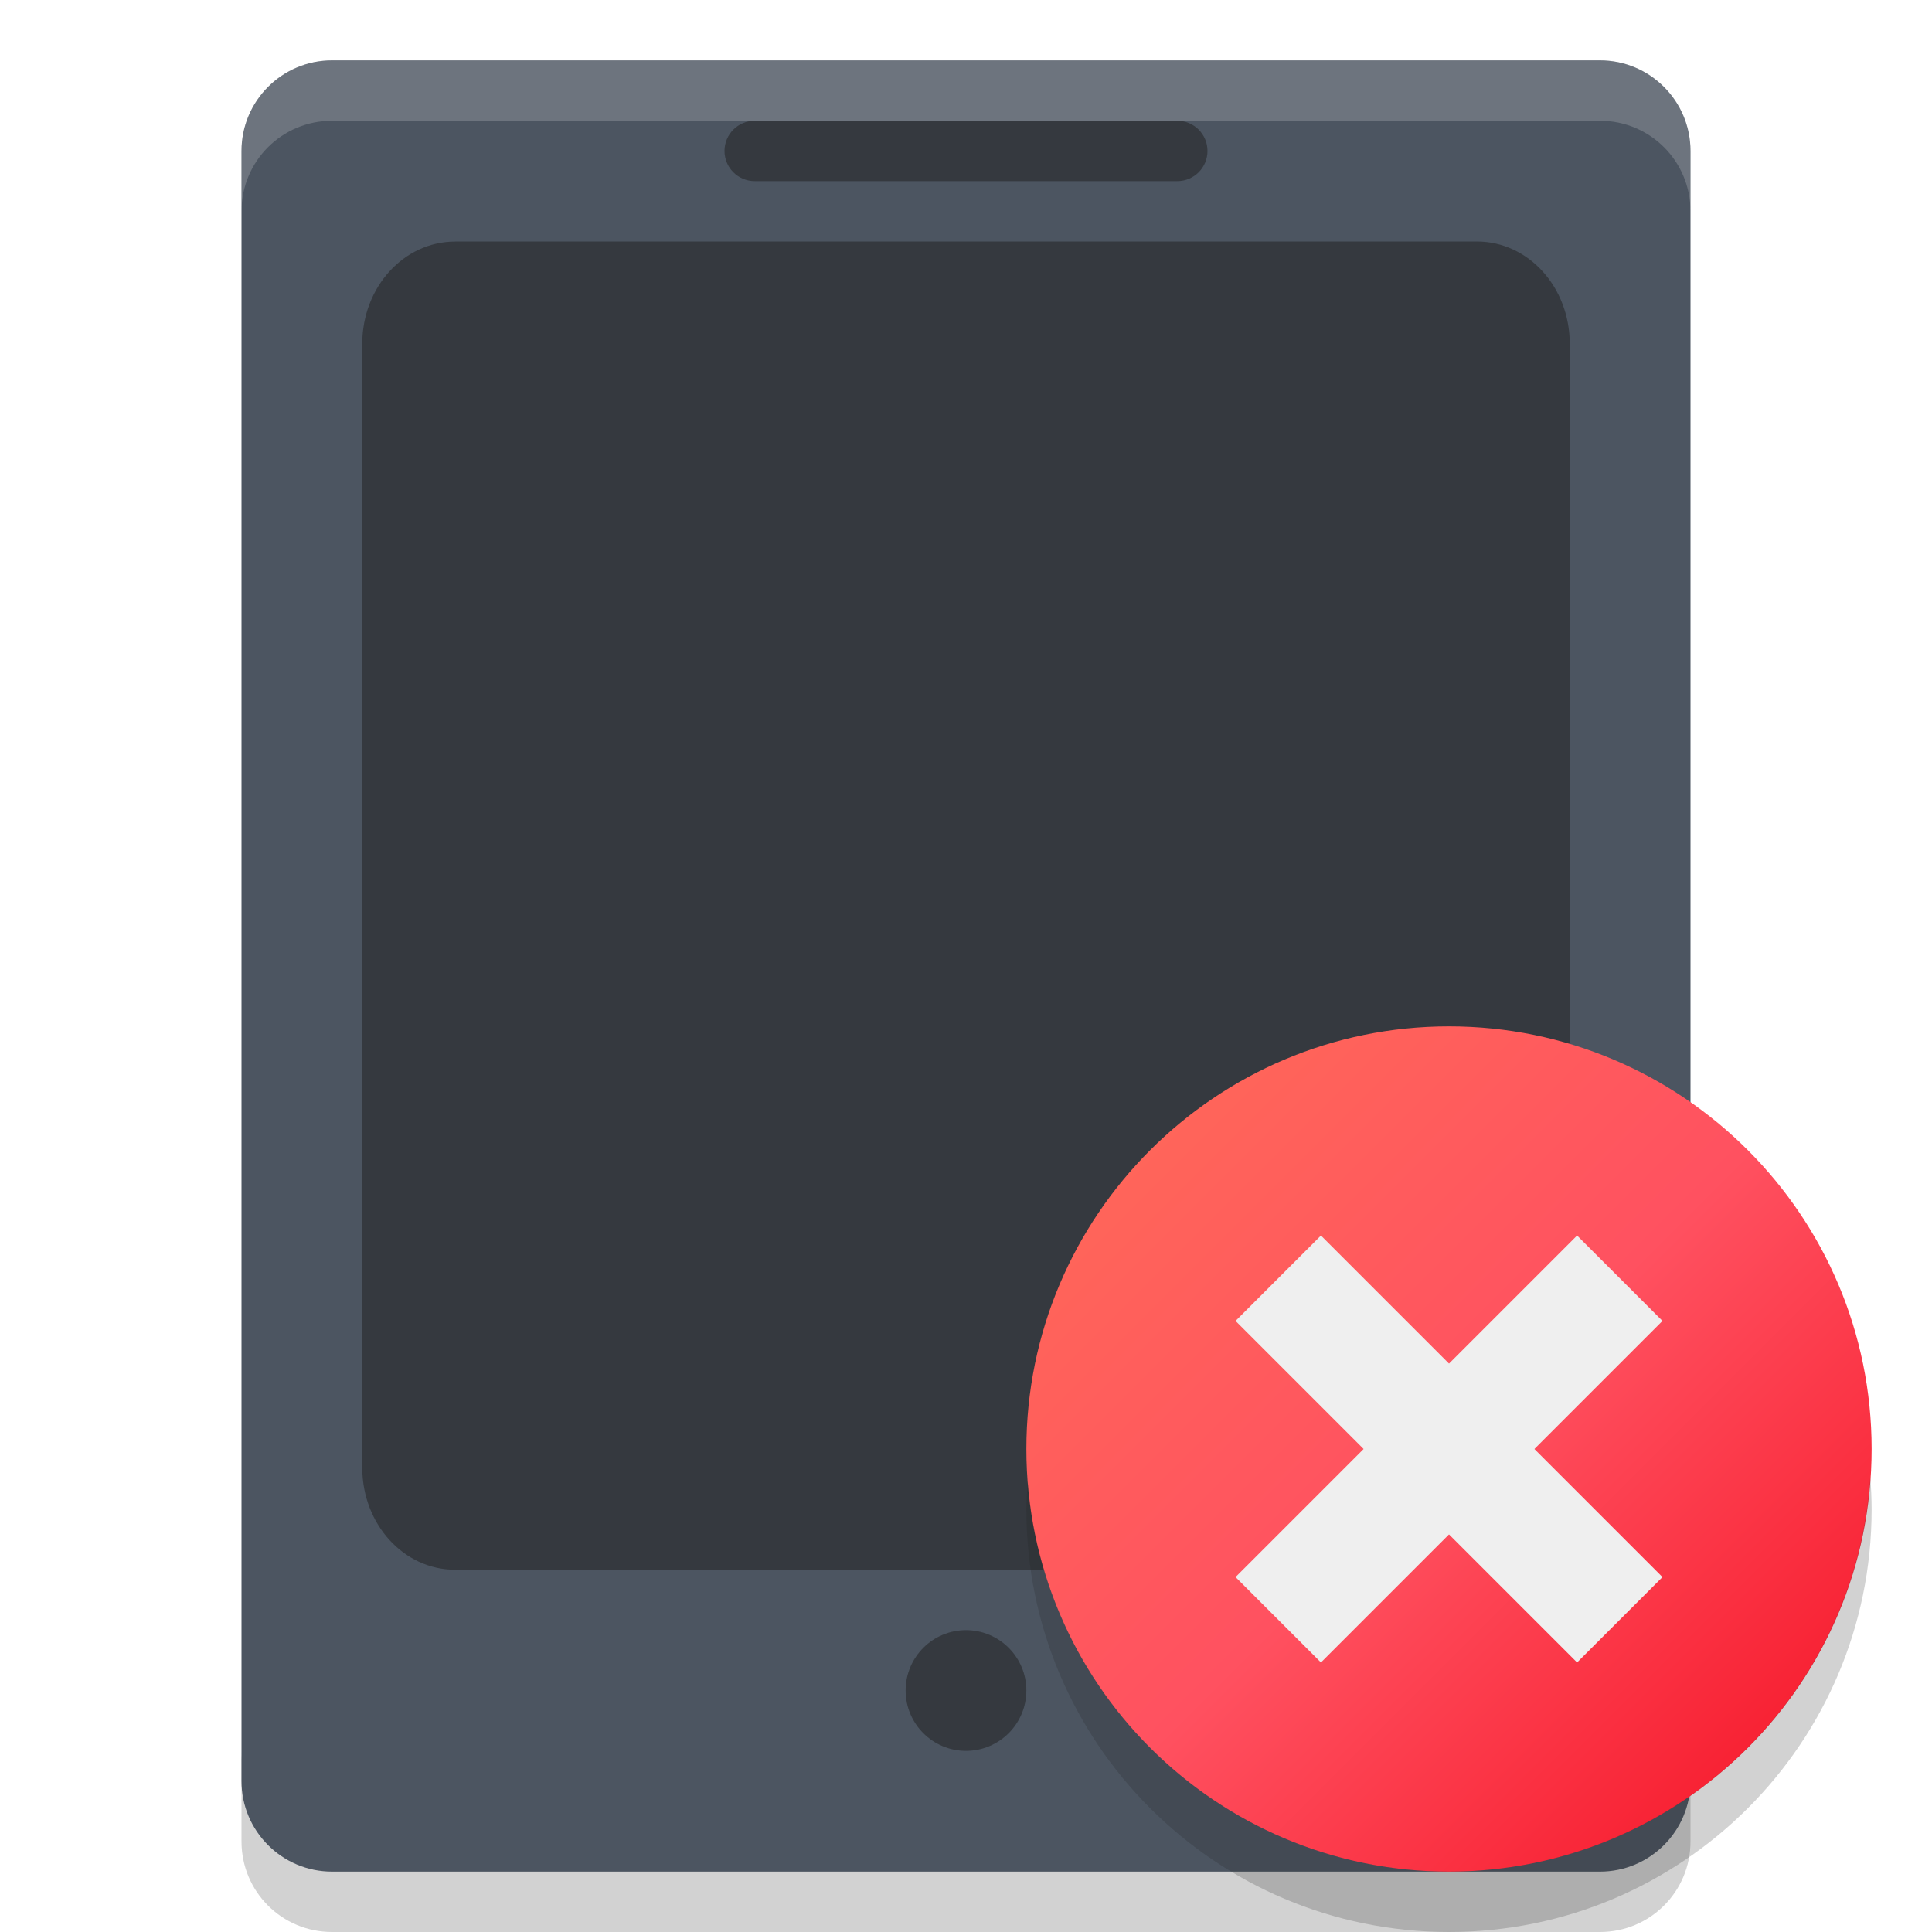
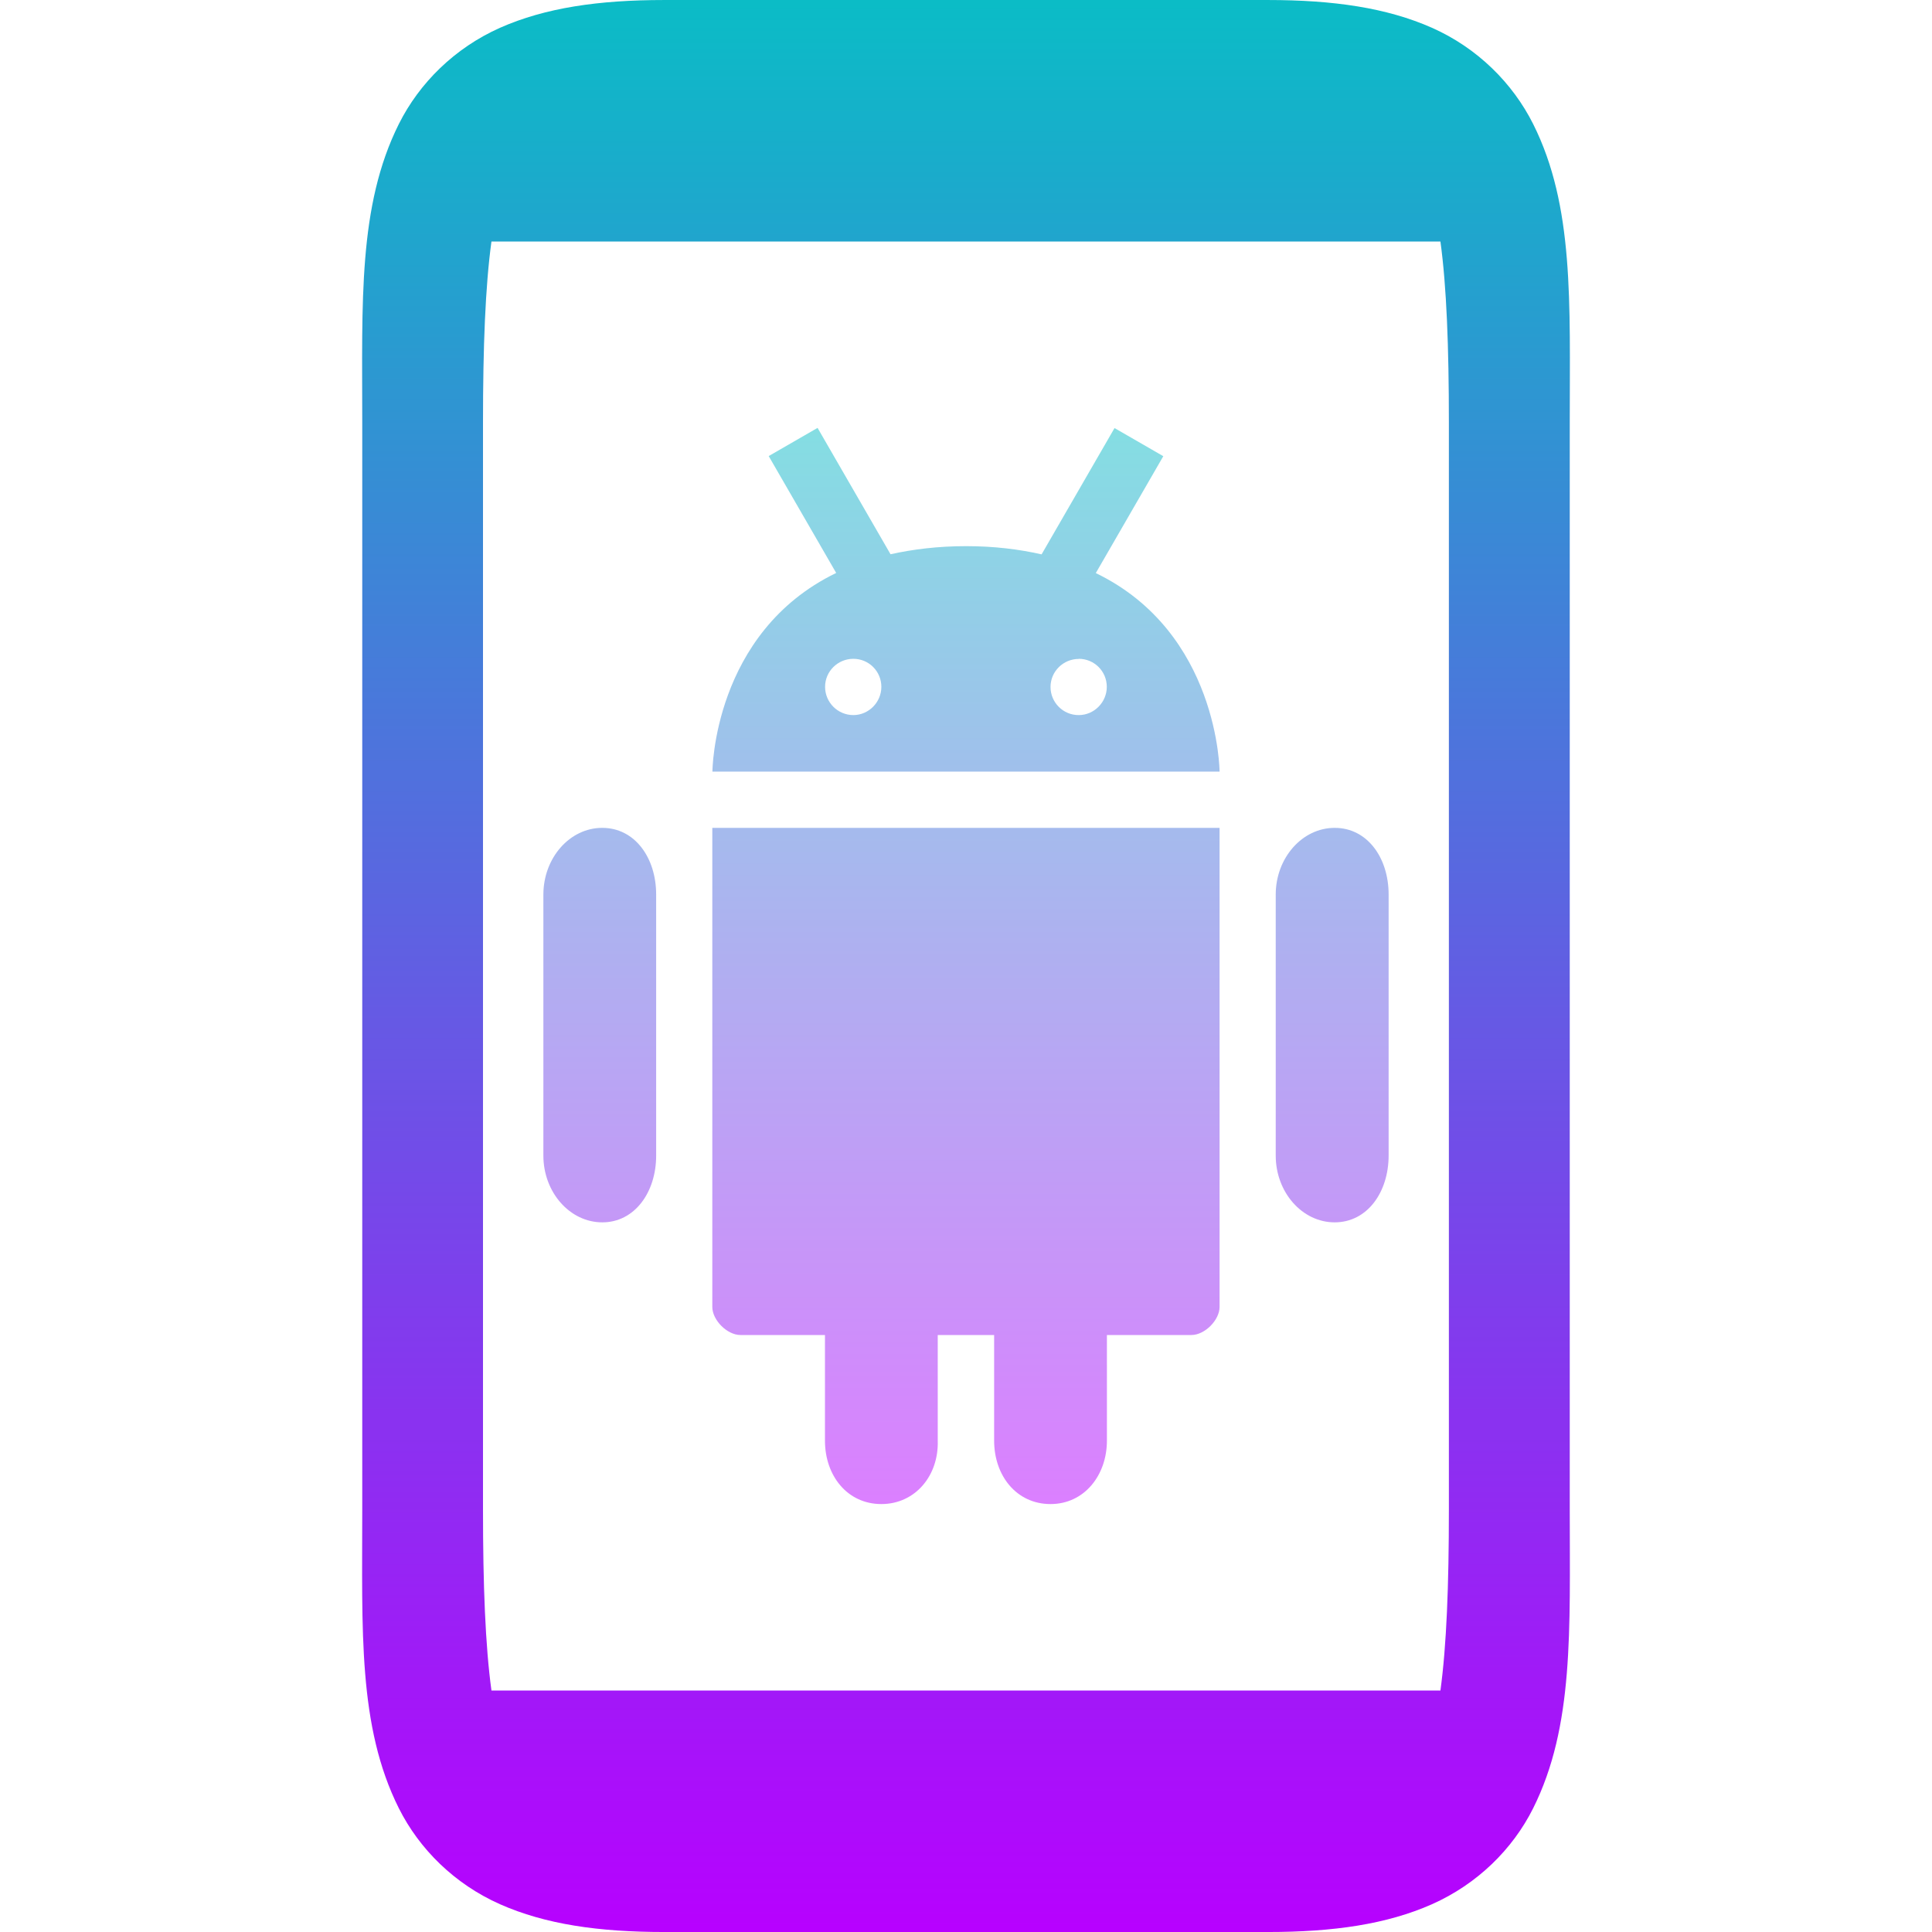
- <svg xmlns="http://www.w3.org/2000/svg" width="32" height="32" version="1.1">
+ <svg xmlns="http://www.w3.org/2000/svg" width="16" height="16" version="1.1" id="svg24">
  <defs>
    <style id="current-color-scheme" type="text/css">
-    .ColorScheme-Text { color: #ececec; } .ColorScheme-Highlight { color: #1AD6AB; }
-   </style>
+          .ColorScheme-Text { color: #0abdc6; } .ColorScheme-Highlight { color:#5294e2; }
+       </style>
    <linearGradient id="arrongin" x1="0%" x2="0%" y1="0%" y2="100%">
-       <stop offset="0%" stop-color="#dd9b44" />
-       <stop offset="100%" stop-color="#ad6c16" />
+       <stop offset="0%" style="stop-color:#dd9b44; stop-opacity:1" />
+       <stop offset="100%" style="stop-color:#ad6c16; stop-opacity:1" />
    </linearGradient>
    <linearGradient id="aurora" x1="0%" x2="0%" y1="0%" y2="100%">
-       <stop offset="0%" stop-color="#09D4DF" />
-       <stop offset="100%" stop-color="#9269F4" />
-     </linearGradient>
-     <linearGradient id="cyberblue" x1="0%" x2="0%" y1="0%" y2="100%">
-       <stop offset="0%" stop-color="#07B3FF" />
-       <stop offset="100%" stop-color="#007DE8" />
+       <stop offset="0%" style="stop-color:#09D4DF; stop-opacity:1" />
+       <stop offset="100%" style="stop-color:#9269F4; stop-opacity:1" />
    </linearGradient>
    <linearGradient id="cyberneon" x1="0%" x2="0%" y1="0%" y2="100%">
-       <stop offset="0%" stop-color="#0abdc6" />
-       <stop offset="100%" stop-color="#ea00d9" />
+       <stop offset="0" style="stop-color:#0abdc6; stop-opacity:1" />
+       <stop offset="1" style="stop-color:#ea00d9; stop-opacity:1" />
    </linearGradient>
    <linearGradient id="fitdance" x1="0%" x2="0%" y1="0%" y2="100%">
-       <stop offset="0%" stop-color="#1AD6AB" />
-       <stop offset="100%" stop-color="#329DB6" />
+       <stop offset="0%" style="stop-color:#1AD6AB; stop-opacity:1" />
+       <stop offset="100%" style="stop-color:#329DB6; stop-opacity:1" />
    </linearGradient>
    <linearGradient id="oomox" x1="0%" x2="0%" y1="0%" y2="100%">
-       <stop offset="0%" stop-color="#efefe7" />
-       <stop offset="100%" stop-color="#8f8f8b" />
+       <stop offset="0%" style="stop-color:#0abdc6; stop-opacity:1" />
+       <stop offset="100%" style="stop-color:#b800ff; stop-opacity:1" />
    </linearGradient>
    <linearGradient id="rainblue" x1="0%" x2="0%" y1="0%" y2="100%">
-       <stop offset="0%" stop-color="#00F260" />
-       <stop offset="100%" stop-color="#0575E6" />
-     </linearGradient>
-     <linearGradient id="redcarbon" x1="0%" x2="100%" y1="0%" y2="100%">
-       <stop offset="0%" stop-color="#FF6D57" />
-       <stop offset="50%" stop-color="#FF5160" />
-       <stop offset="100%" stop-color="#F50F22" />
+       <stop offset="0%" style="stop-color:#00F260; stop-opacity:1" />
+       <stop offset="100%" style="stop-color:#0575E6; stop-opacity:1" />
    </linearGradient>
    <linearGradient id="sunrise" x1="0%" x2="0%" y1="0%" y2="100%">
-       <stop offset="0%" stop-color="#FF8501" />
-       <stop offset="100%" stop-color="#FFCB01" />
+       <stop offset="0%" style="stop-color: #FF8501; stop-opacity:1" />
+       <stop offset="100%" style="stop-color: #FFCB01; stop-opacity:1" />
    </linearGradient>
    <linearGradient id="telinkrin" x1="0%" x2="0%" y1="0%" y2="100%">
-       <stop offset="0%" stop-color="#b2ced6" />
-       <stop offset="100%" stop-color="#6da5b7" />
+       <stop offset="0%" style="stop-color: #b2ced6; stop-opacity:1" />
+       <stop offset="100%" style="stop-color: #6da5b7; stop-opacity:1" />
    </linearGradient>
    <linearGradient id="60spsycho" x1="0%" x2="0%" y1="0%" y2="100%">
-       <stop offset="0%" stop-color="#df5940" />
-       <stop offset="25%" stop-color="#d8d15f" />
-       <stop offset="50%" stop-color="#e9882a" />
-       <stop offset="100%" stop-color="#279362" />
+       <stop offset="0%" style="stop-color: #df5940; stop-opacity:1" />
+       <stop offset="25%" style="stop-color: #d8d15f; stop-opacity:1" />
+       <stop offset="50%" style="stop-color: #e9882a; stop-opacity:1" />
+       <stop offset="100%" style="stop-color: #279362; stop-opacity:1" />
    </linearGradient>
    <linearGradient id="90ssummer" x1="0%" x2="0%" y1="0%" y2="100%">
-       <stop offset="0%" stop-color="#f618c7" />
-       <stop offset="20%" stop-color="#94ffab" />
-       <stop offset="50%" stop-color="#fbfd54" />
-       <stop offset="100%" stop-color="#0f83ae" />
-     </linearGradient>
-     <linearGradient id="pause" x1="0" x2="0" y1="0" y2="1" gradientTransform="matrix(4,0,0,12,14,5.734)" gradientUnits="userSpaceOnUse">
-       <stop offset="0%" stop-color="#f06" />
-       <stop offset="100%" stop-color="#dc1499" />
-     </linearGradient>
-     <linearGradient id="squircle" x1="0" x2="0" y1="0" y2="1" gradientTransform="matrix(24,0,0,22.401,0,0.533)" gradientUnits="userSpaceOnUse">
-       <stop offset="0%" stop-color="#4c5561" />
-       <stop offset="100%" stop-color="#2e3842" />
+       <stop offset="0%" style="stop-color: #f618c7; stop-opacity:1" />
+       <stop offset="20%" style="stop-color: #94ffab; stop-opacity:1" />
+       <stop offset="50%" style="stop-color: #fbfd54; stop-opacity:1" />
+       <stop offset="100%" style="stop-color: #0f83ae; stop-opacity:1" />
    </linearGradient>
  </defs>
-   <path fill="#1e1e1e" opacity="0.2" d="m4 29v1.5c0 0.831 0.669 1.5 1.5 1.5h21c0.831 0 1.5-0.669 1.5-1.5v-1.5c0 0.831-0.669 1.5-1.5 1.5h-21c-0.831 0-1.5-0.669-1.5-1.5z" />
-   <rect fill="url(#squircle)" opacity="1.0" width="30" height="24" x="-31" y="-28" rx="1.5" ry="1.5" transform="matrix(0,-1,-1,0,0,0)" />
-   <path fill="#1e1e1e" opacity="0.5" d="m7.538 4h16.924c0.852 0 1.538 0.755 1.538 1.692v18.616c0 0.937-0.686 1.692-1.538 1.692h-16.924c-0.852 0-1.538-0.755-1.538-1.692v-18.615c0.001-0.937 0.687-1.692 1.54-1.692z" />
-   <path fill="#efefef" opacity="0.2" d="m5.5 1c-0.831 0-1.5 0.669-1.5 1.5v1c0-0.831 0.669-1.5 1.5-1.5h21c0.831 0 1.5 0.669 1.5 1.5v-1c0-0.831-0.669-1.5-1.5-1.5h-21z" />
-   <rect fill="#1e1e1e" opacity="0.5" width="8" height="1" x="12" y="2" rx=".5" ry=".5" />
-   <circle fill="url(#redcarbon)" opacity="1.0" cx="24" cy="24" r="7" />
-   <path fill="#1e1e1e" opacity="0.2" d="m30.977 24.459a7 7 0 0 1 -6.977 6.541 7 7 0 0 1 -6.977 -6.459 7 7 0 0 0 -0.023 0.459 7 7 0 0 0 7 7 7 7 0 0 0 7 -7 7 7 0 0 0 -0.023 -0.541z" />
-   <g fill="#efefef" opacity="1.0" transform="matrix(.70711 -.70711 .70711 .70711 -9.9411 24)">
-     <rect width="8" height="2" x="20" y="23" />
-     <rect width="8" height="2" x="20" y="-25" transform="rotate(90)" />
-   </g>
-   <circle fill="#1e1e1e" opacity="0.5" cx="16" cy="28" r="1" />
+   <path fill="url(#oomox)" class="ColorScheme-Text" d="m 357.5,120 c -0.542,1e-5 -0.984,0.064 -1.359,0.23 -0.375,0.167 -0.668,0.457 -0.838,0.797 -0.339,0.679 -0.303,1.473 -0.303,2.473 v 9 c 0,1 -0.037,1.796 0.303,2.475 0.17,0.339 0.462,0.628 0.838,0.795 C 356.516,135.936 356.958,136 357.5,136 h 5 c 0.542,4e-5 0.984,-0.064 1.359,-0.23 0.375,-0.167 0.668,-0.455 0.838,-0.795 0.339,-0.679 0.303,-1.475 0.303,-2.475 v -9 c 0,-1 0.037,-1.794 -0.303,-2.473 -0.17,-0.339 -0.462,-0.63 -0.838,-0.797 C 363.484,120.064 363.042,120 362.5,120 Z m -1.43,2 h 7.859 c 0.051,0.373 0.07,0.87 0.07,1.5 v 9 c -3e-5,0.63 -0.019,1.126 -0.07,1.5 h -7.859 c -0.051,-0.374 -0.07,-0.87 -0.07,-1.5 v -9 c 3e-5,-0.63 0.019,-1.127 0.07,-1.5 z" id="path24" transform="translate(-352,-119.9999)" />
+   <path d="m 6.77,3.544 -0.404,0.233 0.559,0.968 C 5.904,5.239 5.9,6.39 5.9,6.39 H 10.1 c 0,0 -0.005,-1.151 -1.025,-1.644 l 0.559,-0.968 -0.404,-0.233 -0.604,1.046 C 8.44,4.549 8.236,4.523 8.001,4.523 c -0.235,0 -0.44,0.026 -0.626,0.067 l -0.604,-1.046 z m 0.297,1.912 c 0.129,0 0.232,0.104 0.232,0.232 0,0.128 -0.105,0.234 -0.232,0.234 -0.129,0 -0.234,-0.105 -0.234,-0.234 0,-0.128 0.105,-0.232 0.234,-0.232 z m 1.867,0 c 0.129,0 0.232,0.104 0.232,0.232 0,0.128 -0.105,0.234 -0.232,0.234 C 8.805,5.923 8.7,5.818 8.7,5.689 c 0,-0.128 0.105,-0.232 0.234,-0.232 z m -3.947,1.4 C 4.719,6.856 4.5,7.104 4.5,7.409 v 2.161 c 0,0.304 0.219,0.553 0.488,0.553 0.268,0 0.446,-0.249 0.446,-0.553 V 7.408 c 0,-0.305 -0.177,-0.552 -0.446,-0.552 z m 0.912,0 v 3.967 c -3.3e-6,0.11 0.123,0.233 0.233,0.233 h 0.7 v 0.875 c 0,0.29 0.185,0.525 0.467,0.525 0.28,0 0.476,-0.235 0.467,-0.525 v -0.875 h 0.467 v 0.875 c 0,0.29 0.185,0.525 0.467,0.525 0.28,0 0.467,-0.239 0.467,-0.525 v -0.875 H 9.867 C 9.977,11.056 10.1,10.933 10.1,10.823 V 6.856 Z m 5.154,0 c -0.268,0 -0.488,0.248 -0.488,0.553 v 2.161 c 0,0.304 0.219,0.553 0.488,0.553 C 11.323,10.123 11.5,9.874 11.5,9.569 V 7.408 c 0,-0.305 -0.177,-0.552 -0.446,-0.552 z" id="path36" class="ColorScheme-Text" style="fill:url(#oomox);opacity:0.5;stroke-width:0.467" />
</svg>
